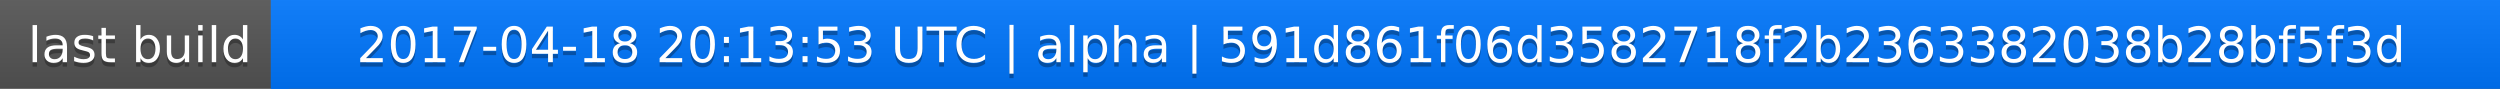
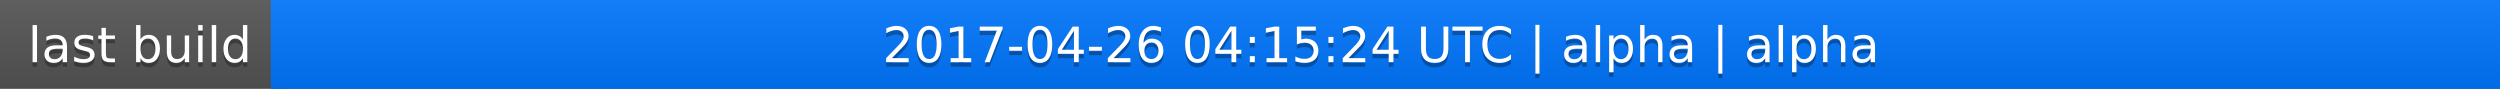
<svg xmlns="http://www.w3.org/2000/svg" width="563" height="20">
  <linearGradient id="a" x2="0" y2="100%">
    <stop offset="0" stop-color="#bbb" stop-opacity=".1" />
    <stop offset="1" stop-opacity=".1" />
  </linearGradient>
  <rect rx="0" width="563" height="20" fill="#555" />
  <rect rx="0" x="61" width="502" height="20" fill="#07f" />
  <path fill="#07f" d="M61 0h4v20h-4z" />
  <rect rx="0" width="563" height="20" fill="url(#a)" />
  <g fill="#fff" text-anchor="middle" font-family="DejaVu Sans,Verdana,Geneva,sans-serif" font-size="11">
    <text x="31.5" y="15" fill="#010101" fill-opacity=".3">last build</text>
    <text x="31.5" y="14">last build</text>
-     <text x="311" y="15" fill="#010101" fill-opacity=".3">2017-04-18 20:13:53 UTC | alpha | 591d861f06d3582718f2b2363382038b28bf5f3d</text>
-     <text x="311" y="14">2017-04-18 20:13:53 UTC | alpha | 591d861f06d3582718f2b2363382038b28bf5f3d</text>
+     <text x="311" y="15" fill="#010101" fill-opacity=".3">2017-04-26 04:15:24 UTC | alpha | alpha</text>
+     <text x="311" y="14">2017-04-26 04:15:24 UTC | alpha | alpha</text>
  </g>
</svg>
